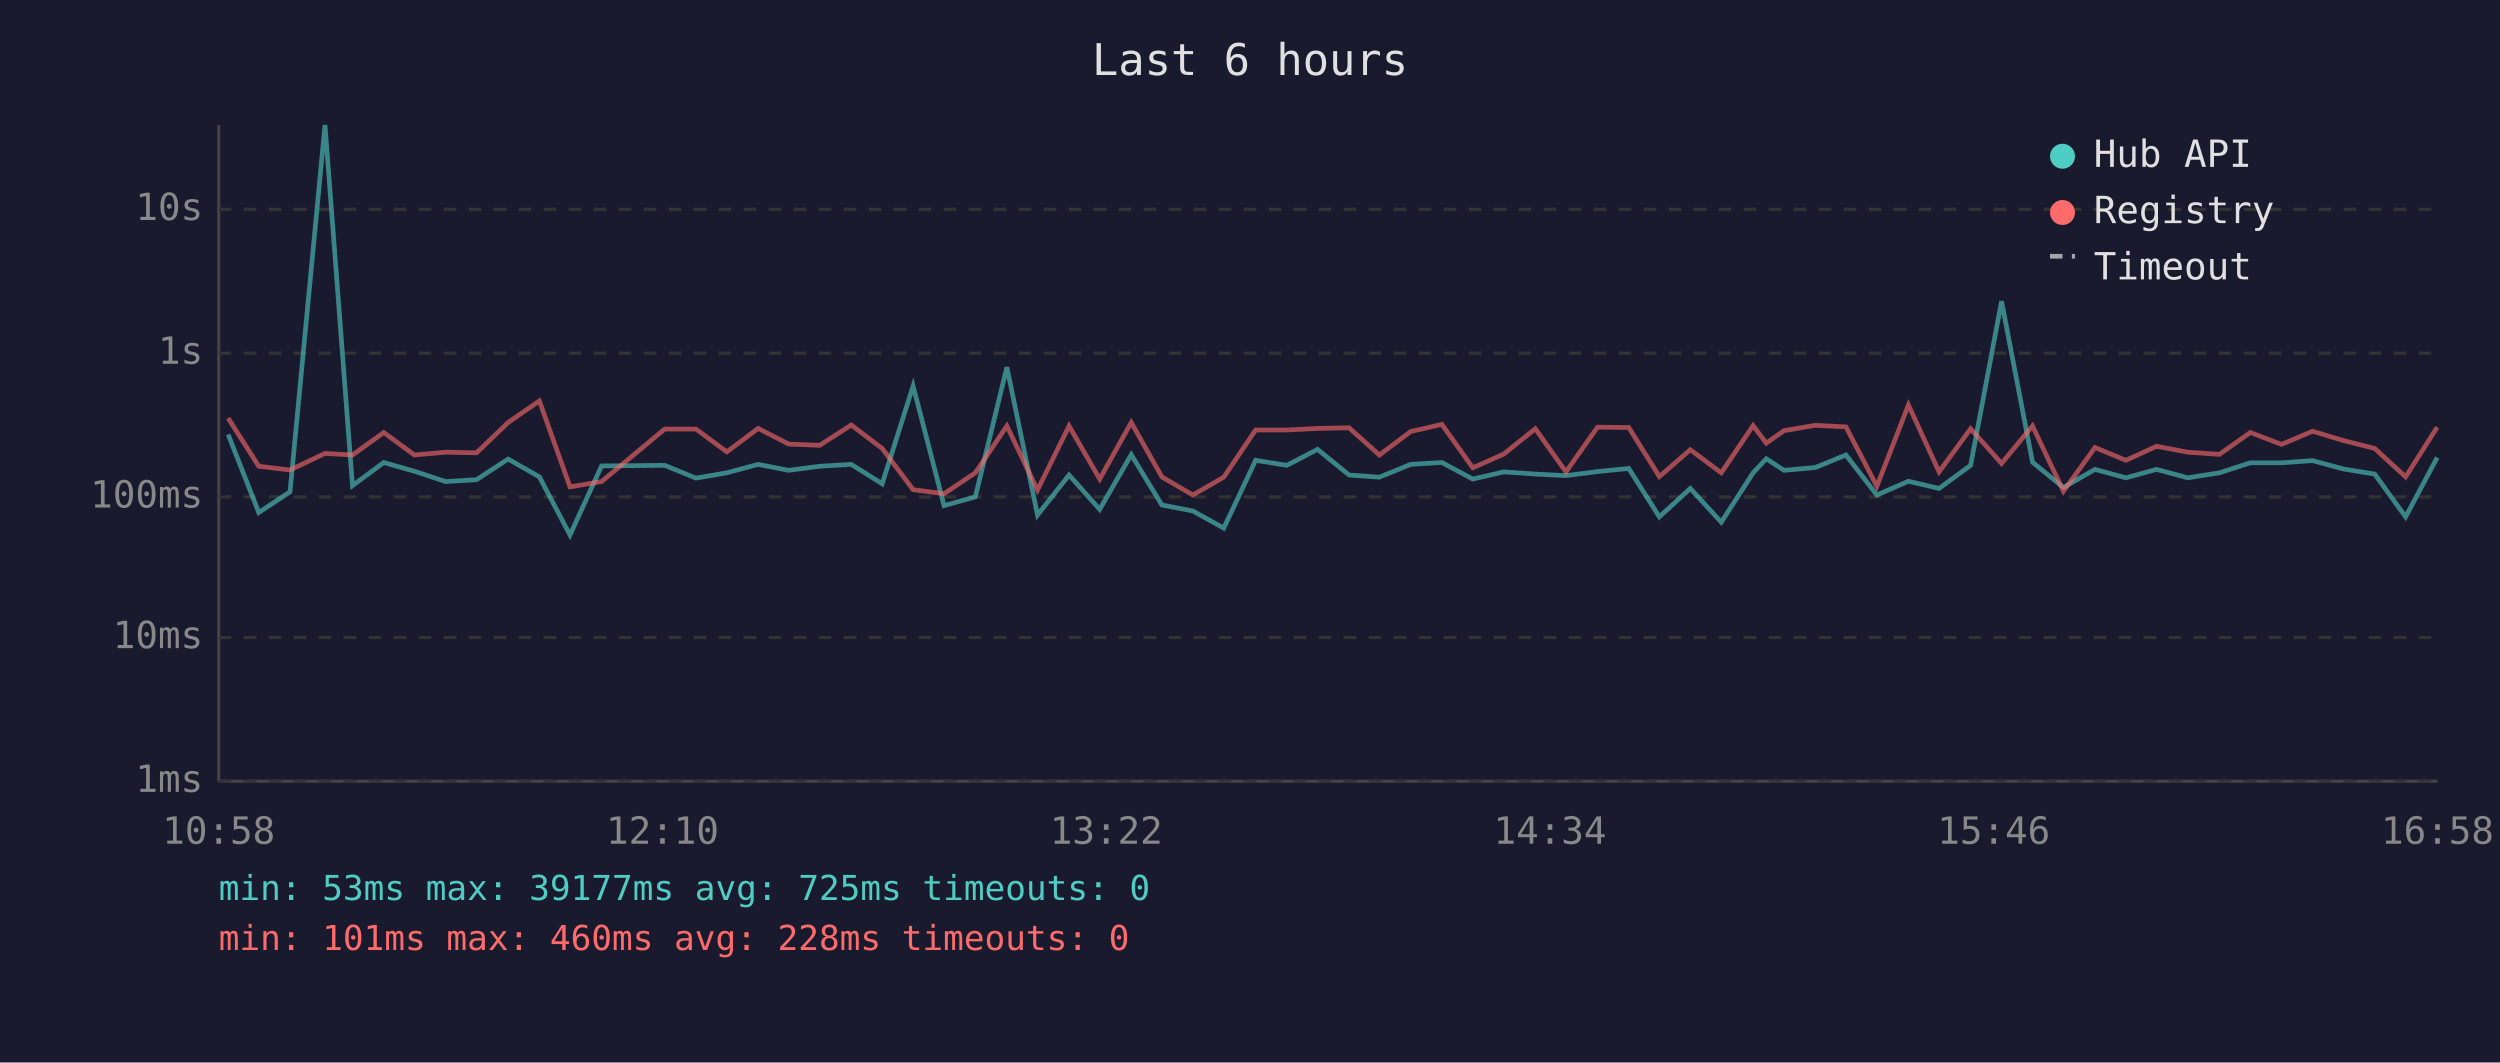
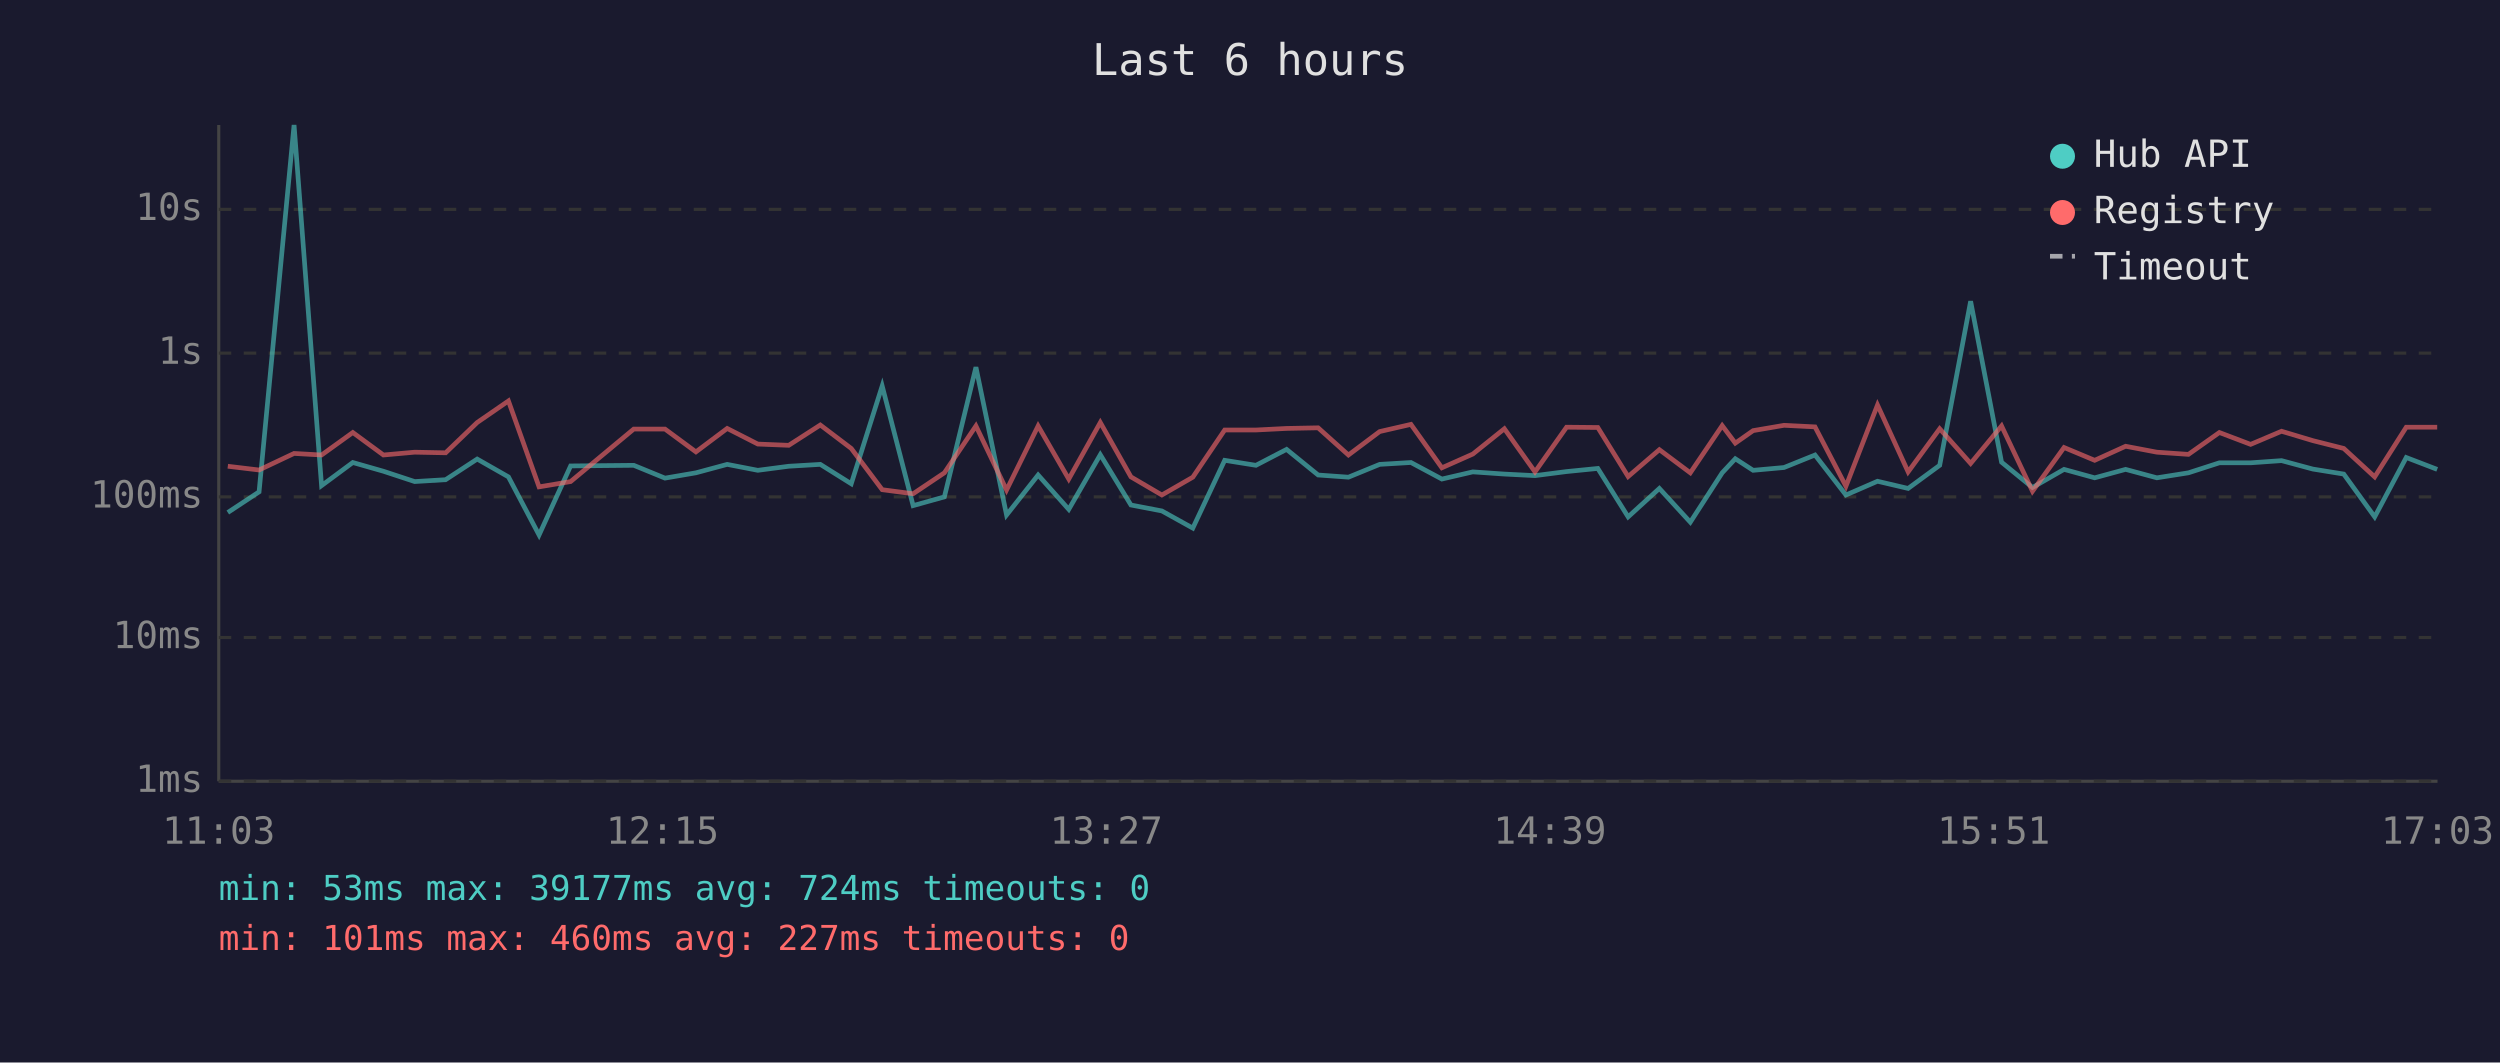
<svg xmlns="http://www.w3.org/2000/svg" viewBox="0 0 800 340" font-family="monospace" font-size="12">
  <rect width="800" height="340" fill="#1a1a2e" />
  <text x="400" y="24" fill="#e0e0e0" font-size="14" text-anchor="middle">Last 6 hours</text>
  <line x1="70" y1="40" x2="70" y2="250" stroke="#444" stroke-width="1" />
  <line x1="70" y1="250" x2="780" y2="250" stroke="#444" stroke-width="1" />
  <line x1="70" y1="250" x2="780" y2="250" stroke="#333" stroke-width="1" stroke-dasharray="4" />
  <text x="65" y="250" fill="#888" text-anchor="end" dominant-baseline="middle">1ms</text>
  <line x1="70" y1="204" x2="780" y2="204" stroke="#333" stroke-width="1" stroke-dasharray="4" />
  <text x="65" y="204" fill="#888" text-anchor="end" dominant-baseline="middle">10ms</text>
  <line x1="70" y1="159" x2="780" y2="159" stroke="#333" stroke-width="1" stroke-dasharray="4" />
  <text x="65" y="159" fill="#888" text-anchor="end" dominant-baseline="middle">100ms</text>
  <line x1="70" y1="113" x2="780" y2="113" stroke="#333" stroke-width="1" stroke-dasharray="4" />
  <text x="65" y="113" fill="#888" text-anchor="end" dominant-baseline="middle">1s</text>
  <line x1="70" y1="67" x2="780" y2="67" stroke="#333" stroke-width="1" stroke-dasharray="4" />
  <text x="65" y="67" fill="#888" text-anchor="end" dominant-baseline="middle">10s</text>
-   <text x="70" y="270" fill="#888" text-anchor="middle">10:58</text>
-   <text x="212" y="270" fill="#888" text-anchor="middle">12:10</text>
-   <text x="354" y="270" fill="#888" text-anchor="middle">13:22</text>
-   <text x="496" y="270" fill="#888" text-anchor="middle">14:34</text>
-   <text x="638" y="270" fill="#888" text-anchor="middle">15:46</text>
-   <text x="780" y="270" fill="#888" text-anchor="middle">16:58</text>
-   <polyline points="73.0,139.0 82.8,164.0 92.8,157.4 104.0,40.0 112.8,155.4 122.8,148.0 132.6,150.8 142.6,154.1 152.5,153.5 162.6,146.9 172.6,152.6 182.4,171.2 192.5,149.1 212.7,148.9 222.7,153.0 232.6,151.3 242.6,148.6 252.4,150.5 262.3,149.2 272.4,148.6 282.3,154.8 292.2,123.5 302.1,161.8 312.1,159.0 322.2,117.5 332.0,164.8 342.1,152.0 351.9,163.0 362.0,145.5 371.8,161.6 381.7,163.5 391.6,169.0 401.8,147.3 411.8,148.9 421.6,143.8 431.7,152.0 441.4,152.7 451.4,148.6 461.4,148.0 471.3,153.3 481.2,151.0 491.3,151.7 501.1,152.2 511.2,150.9 521.2,149.9 531.0,165.4 540.9,156.3 550.8,167.1 561.0,151.3 565.2,146.8 570.9,150.5 580.9,149.6 590.7,145.6 600.6,158.4 610.7,154.0 620.5,156.3 630.6,148.9 640.5,96.4 650.4,147.9 660.3,156.0 670.4,150.2 680.3,152.9 690.1,150.2 700.1,152.9 710.2,151.3 720.1,148.1 730.1,148.1 740.0,147.4 750.0,150.1 759.9,151.7 769.8,165.4 779.9,146.4" fill="none" stroke="#4ecdc4" stroke-width="1.5" opacity="0.6" />
-   <polyline points="73.0,133.8 82.8,149.2 92.8,150.4 104.0,145.1 112.8,145.6 122.8,138.4 132.6,145.6 142.6,144.7 152.5,144.9 162.6,135.2 172.6,128.3 182.4,155.8 192.5,154.1 212.7,137.3 222.7,137.3 232.6,144.6 242.6,137.1 252.4,142.1 262.3,142.5 272.4,136.0 282.3,143.5 292.2,156.7 302.1,158.0 312.1,151.3 322.2,136.3 332.0,156.8 342.1,136.3 351.9,153.3 362.0,135.2 371.8,152.6 381.7,158.4 391.6,152.7 401.8,137.6 411.8,137.6 421.6,137.1 431.7,136.9 441.4,145.6 451.4,138.1 461.4,135.8 471.3,149.7 481.2,145.3 491.3,137.2 501.1,151.0 511.2,136.7 521.2,136.8 531.0,152.5 540.9,143.9 550.8,151.3 561.0,136.2 565.2,141.8 570.9,137.8 580.9,136.1 590.7,136.6 600.6,155.6 610.7,129.6 620.5,151.0 630.6,137.2 640.5,148.3 650.4,136.3 660.3,157.2 670.4,143.2 680.3,147.3 690.1,142.8 700.1,144.7 710.2,145.4 720.1,138.4 730.1,142.2 740.0,138.0 750.0,141.0 759.9,143.5 769.8,152.6 779.9,136.7" fill="none" stroke="#ff6b6b" stroke-width="1.5" opacity="0.6" />
+   <text x="70" y="270" fill="#888" text-anchor="middle">11:03</text>
+   <text x="212" y="270" fill="#888" text-anchor="middle">12:15</text>
+   <text x="354" y="270" fill="#888" text-anchor="middle">13:27</text>
+   <text x="496" y="270" fill="#888" text-anchor="middle">14:39</text>
+   <text x="638" y="270" fill="#888" text-anchor="middle">15:51</text>
+   <text x="780" y="270" fill="#888" text-anchor="middle">17:03</text>
+   <polyline points="72.9,164.0 82.9,157.4 94.1,40.0 102.9,155.4 112.9,148.0 122.7,150.8 132.7,154.1 142.6,153.5 152.7,146.9 162.7,152.6 172.5,171.2 182.6,149.1 202.8,148.9 212.8,153.0 222.7,151.3 232.7,148.6 242.5,150.5 252.4,149.2 262.5,148.6 272.4,154.8 282.3,123.5 292.2,161.8 302.2,159.0 312.3,117.5 322.1,164.8 332.2,152.0 342.0,163.0 352.1,145.5 361.9,161.6 371.8,163.5 381.7,169.0 391.9,147.3 401.9,148.9 411.7,143.8 421.8,152.0 431.5,152.7 441.5,148.6 451.5,148.0 461.4,153.3 471.3,151.0 481.4,151.7 491.2,152.2 501.3,150.9 511.3,149.9 521.0,165.4 531.0,156.3 540.9,167.1 551.1,151.3 555.3,146.8 561.0,150.5 570.9,149.6 580.8,145.6 590.7,158.4 600.8,154.0 610.6,156.3 620.7,148.9 630.6,96.4 640.5,147.9 650.4,156.0 660.5,150.2 670.3,152.9 680.2,150.2 690.2,152.9 700.3,151.3 710.2,148.1 720.2,148.1 730.1,147.4 740.1,150.1 750.0,151.7 759.9,165.4 770.0,146.4 779.9,150.2" fill="none" stroke="#4ecdc4" stroke-width="1.5" opacity="0.6" />
+   <polyline points="72.9,149.2 82.9,150.4 94.1,145.1 102.9,145.6 112.9,138.4 122.7,145.6 132.7,144.7 142.6,144.9 152.7,135.2 162.7,128.3 172.5,155.8 182.6,154.1 202.8,137.3 212.8,137.3 222.7,144.6 232.7,137.1 242.5,142.1 252.4,142.5 262.5,136.0 272.4,143.5 282.3,156.7 292.2,158.0 302.2,151.3 312.3,136.3 322.1,156.8 332.2,136.3 342.0,153.3 352.1,135.2 361.9,152.6 371.8,158.4 381.7,152.7 391.9,137.6 401.9,137.6 411.7,137.1 421.8,136.9 431.5,145.6 441.5,138.1 451.5,135.8 461.4,149.7 471.3,145.3 481.4,137.2 491.2,151.0 501.3,136.7 511.3,136.8 521.0,152.5 531.0,143.9 540.9,151.3 551.1,136.2 555.3,141.8 561.0,137.8 570.9,136.1 580.8,136.6 590.7,155.6 600.8,129.6 610.6,151.0 620.7,137.2 630.6,148.3 640.5,136.3 650.4,157.2 660.5,143.2 670.3,147.3 680.2,142.8 690.2,144.7 700.3,145.4 710.2,138.4 720.2,142.2 730.1,138.0 740.1,141.0 750.0,143.5 759.9,152.6 770.0,136.7 779.9,136.7" fill="none" stroke="#ff6b6b" stroke-width="1.5" opacity="0.6" />
  <circle cx="660" cy="50" r="4" fill="#4ecdc4" />
  <text x="670" y="50" fill="#e0e0e0" dominant-baseline="middle">Hub API</text>
  <circle cx="660" cy="68" r="4" fill="#ff6b6b" />
  <text x="670" y="68" fill="#e0e0e0" dominant-baseline="middle">Registry</text>
  <line x1="656" y1="82" x2="664" y2="82" stroke="#e0e0e0" stroke-width="1.5" stroke-dasharray="4,3" opacity="0.7" />
  <text x="670" y="86" fill="#e0e0e0" dominant-baseline="middle">Timeout</text>
-   <text x="70" y="288" fill="#4ecdc4" font-size="11">min: 53ms  max: 39177ms  avg: 725ms  timeouts: 0</text>
-   <text x="70" y="304" fill="#ff6b6b" font-size="11">min: 101ms  max: 460ms  avg: 228ms  timeouts: 0</text>
+   <text x="70" y="288" fill="#4ecdc4" font-size="11">min: 53ms  max: 39177ms  avg: 724ms  timeouts: 0</text>
+   <text x="70" y="304" fill="#ff6b6b" font-size="11">min: 101ms  max: 460ms  avg: 227ms  timeouts: 0</text>
</svg>
